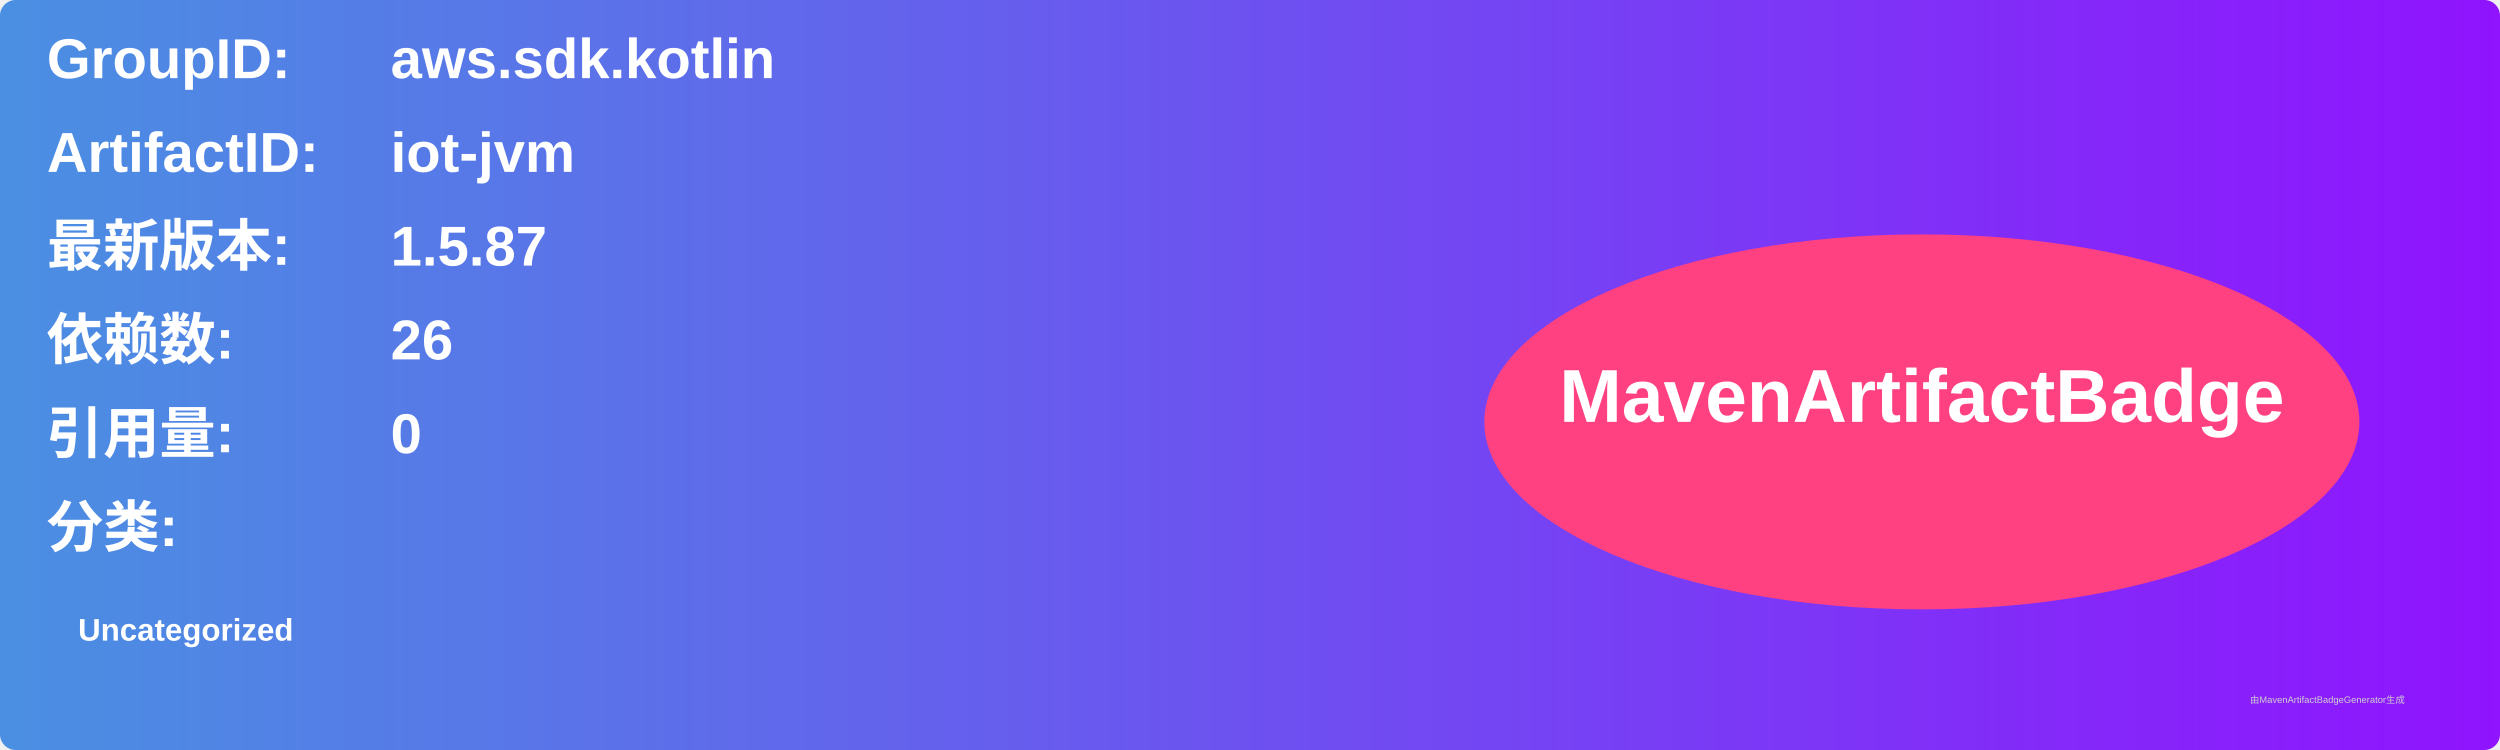
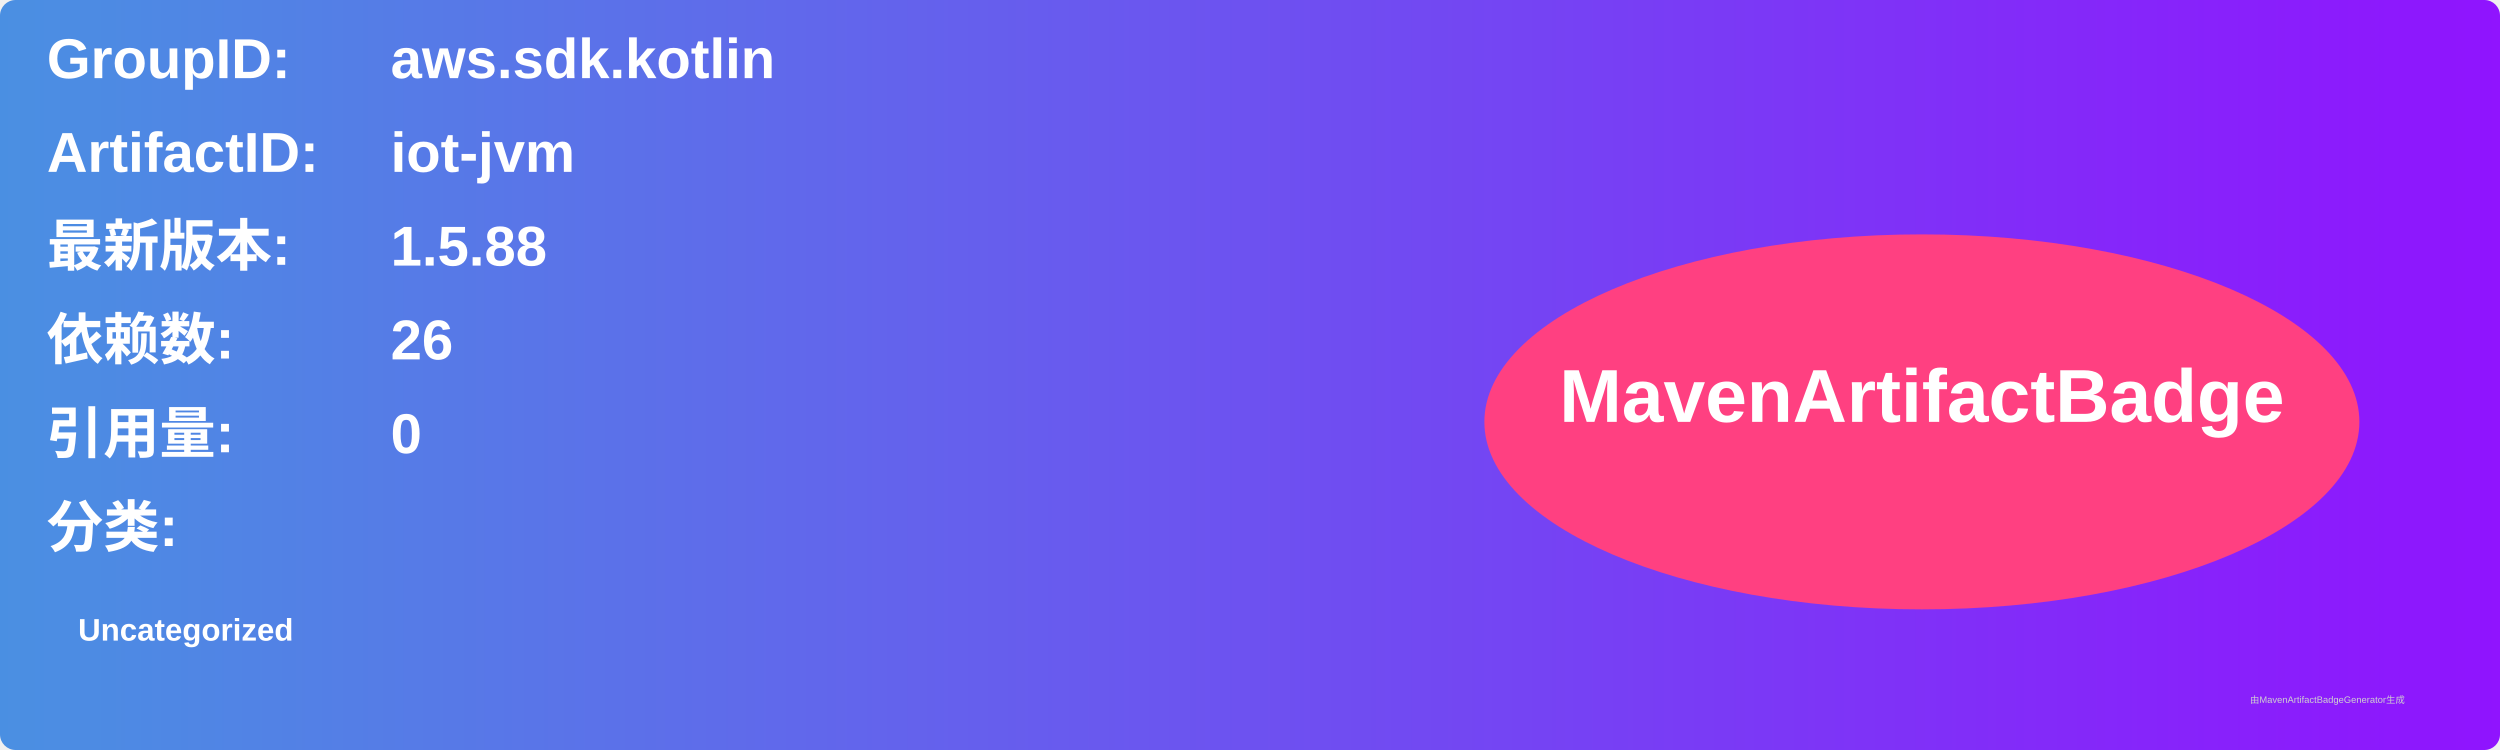
<svg xmlns="http://www.w3.org/2000/svg" width="800" height="240" viewBox="0 0 800 240">
  <linearGradient id="grad" x1="0%" y1="0%" x2="100%" y2="0%">
    <stop offset="0%" stop-color="#4a90e2" />
    <stop offset="100%" stop-color="#9013fe" />
  </linearGradient>
  <rect width="100%" height="100%" rx="5" ry="5" fill="url(#grad)" />
  <g transform="translate(15, 15)">
    <text x="0" y="10" font-family="Arial" font-size="18" fill="white" font-weight="bold" width="260">GroupID:</text>
    <text x="110" y="10" font-family="Arial" font-size="18" fill="white" font-weight="bold" width="460">aws.sdk.kotlin</text>
    <text x="0" y="40" font-family="Arial" font-size="18" fill="white" font-weight="bold" width="260">ArtifactID:</text>
    <text x="110" y="40" font-family="Arial" font-size="18" fill="white" font-weight="bold" width="460">iot-jvm</text>
    <text x="0" y="70" font-family="Arial" font-size="18" fill="white" font-weight="bold">最新版本:</text>
    <text x="110" y="70" font-family="Arial" font-size="18" fill="white" font-weight="bold">
-       <tspan font-weight="bold">1.5.87</tspan>
+       <tspan font-weight="bold">1.5.88</tspan>
    </text>
    <text x="0" y="100" font-family="Arial" font-size="18" fill="white" font-weight="bold">依赖数: </text>
    <text x="110" y="100" font-family="Arial" font-size="18" fill="white">
      <tspan font-weight="bold">26</tspan>
    </text>
    <text x="0" y="130" font-family="Arial" font-size="18" fill="white" font-weight="bold">引用量: </text>
    <text x="110" y="130" font-family="Arial" font-size="18" fill="white">
      <tspan font-weight="bold">0</tspan>
    </text>
    <text x="0" y="160" font-family="Arial" font-size="18" fill="white" font-weight="bold">分类:</text>
    <text x="10" y="190" font-family="Arial" font-size="10" fill="white">
      <tspan font-weight="bold">Uncategorized</tspan>
    </text>
    <ellipse cx="600" cy="120" rx="140" ry="60" fill="#ff4081" />
    <text x="600" y="120" text-anchor="middle" font-family="Arial" font-size="24" fill="white" font-weight="bold">MavenArtifactBadge</text>
  </g>
  <text x="720" y="225" font-family="Arial" font-size="3" fill="#d0d0d0">由MavenArtifactBadgeGenerator生成</text>
</svg>
